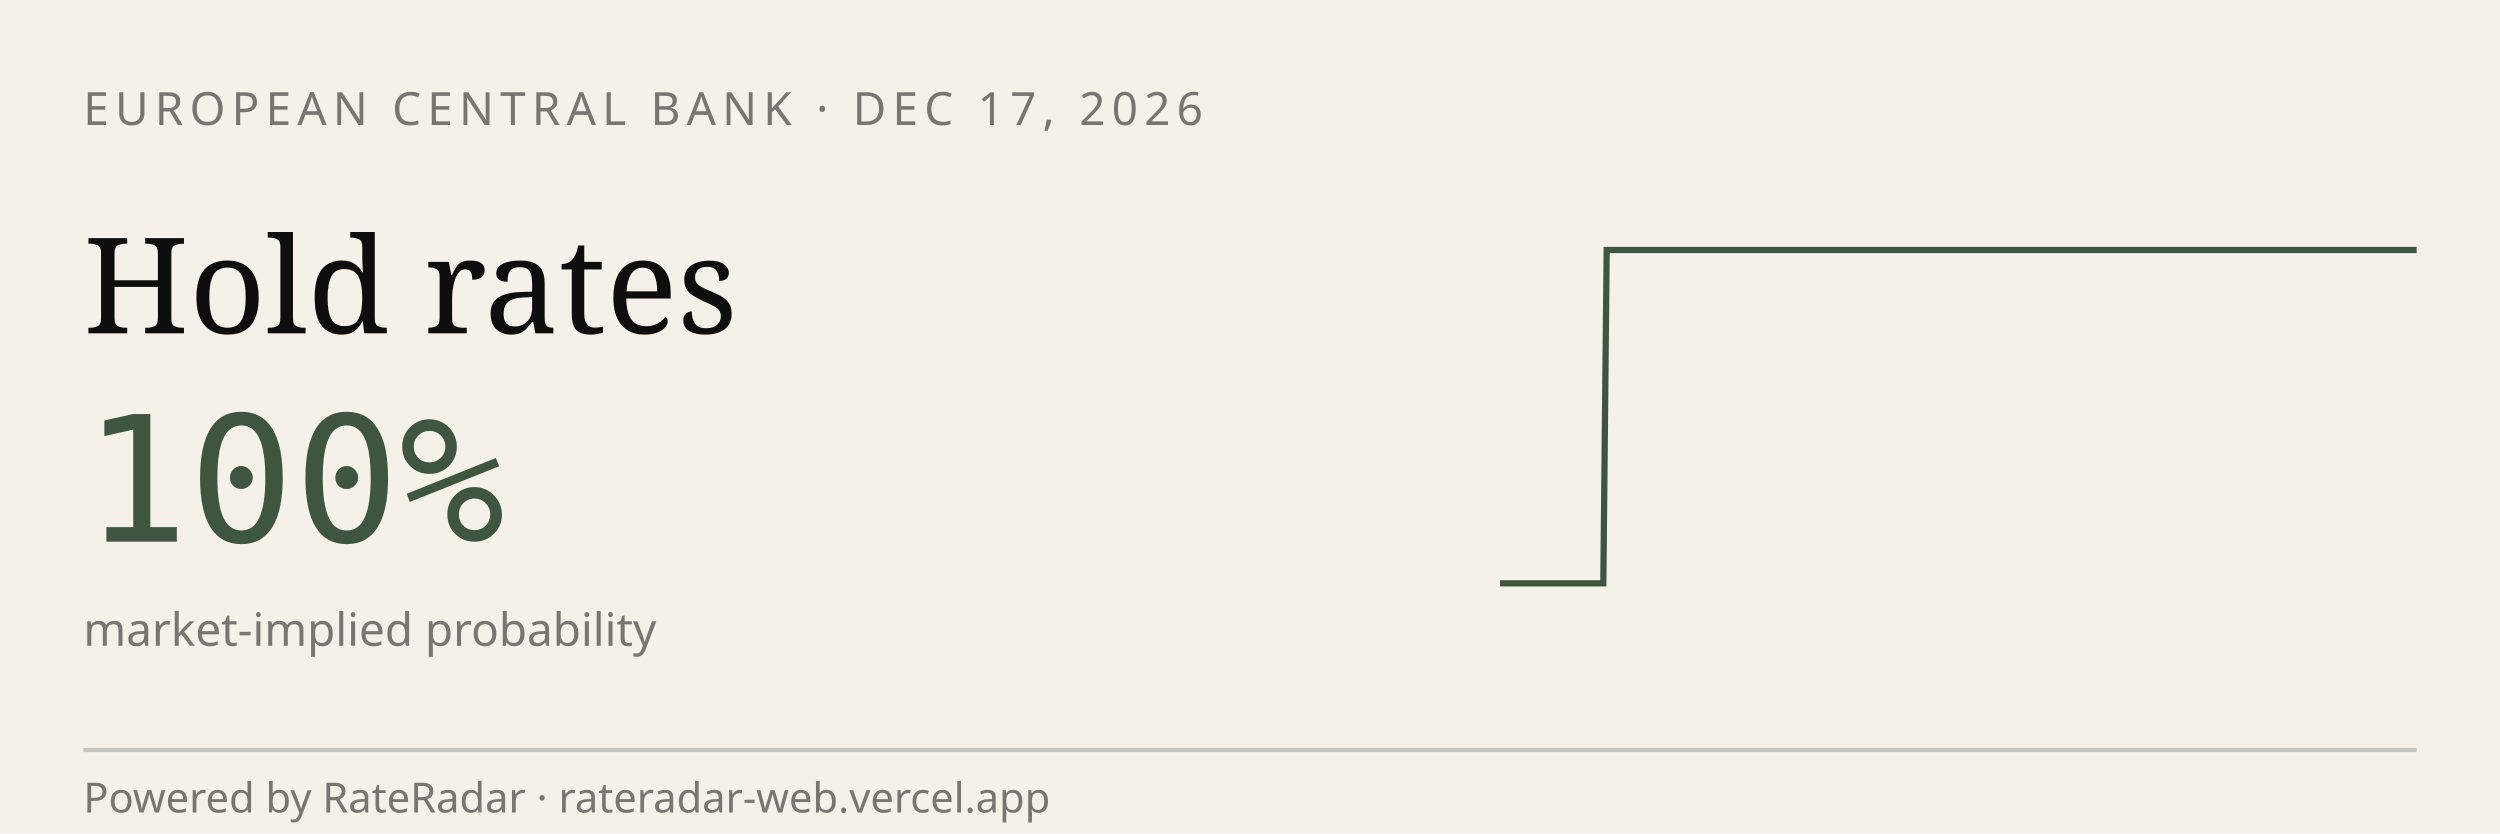
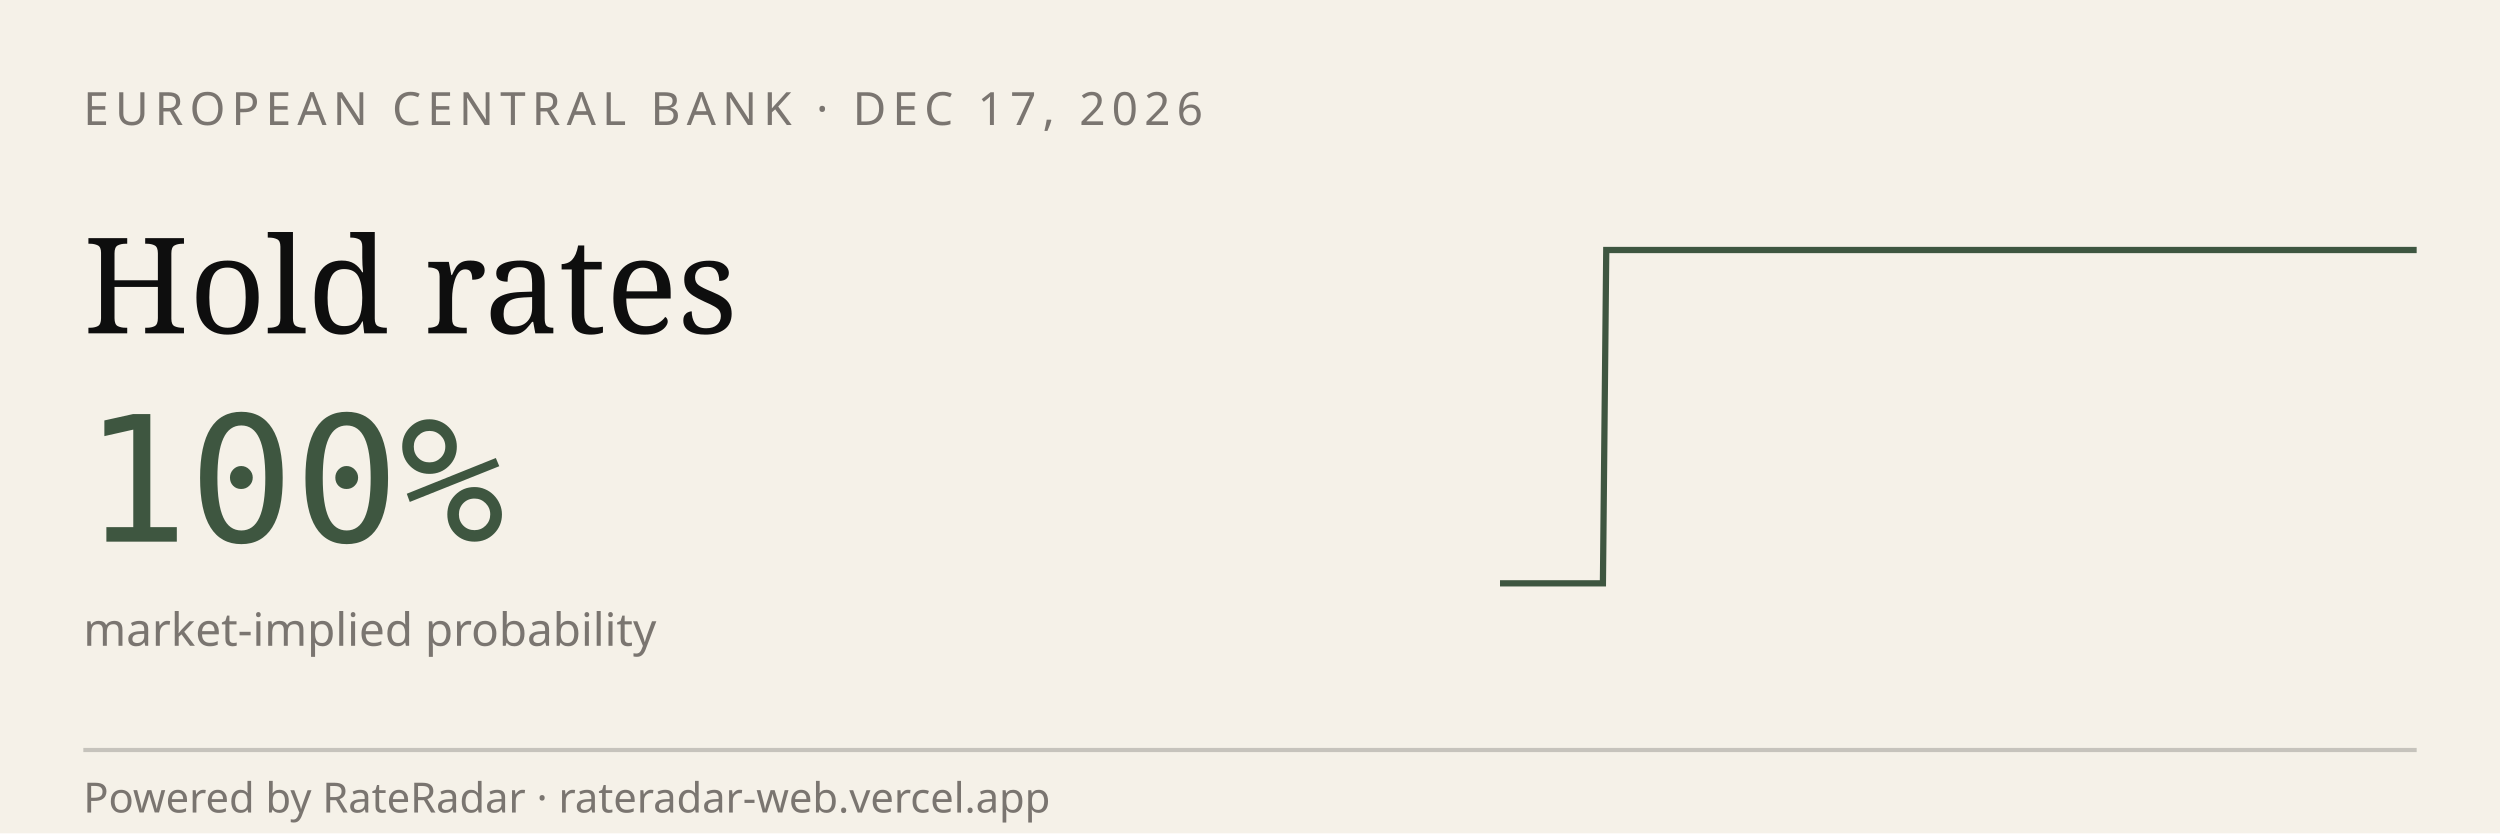
<svg xmlns="http://www.w3.org/2000/svg" viewBox="0 0 600 200" width="600" height="200" role="img" aria-label="RateRadar live odds for ECB 2026-12-17">
  <rect width="600" height="200" fill="#F5F1E8" />
  <text x="20" y="30" font-family="sans-serif" font-size="11" letter-spacing="1.5" fill="#7A7570">EUROPEAN CENTRAL BANK · DEC 17, 2026</text>
  <text x="20" y="80" font-family="Georgia, serif" font-size="32" fill="#0E0E0E">Hold rates</text>
  <text x="20" y="130" font-family="monospace" font-size="42" fill="#3E5640">100%</text>
  <text x="20" y="155" font-family="sans-serif" font-size="11" fill="#7A7570">market-implied probability</text>
-   <path d="M 360.0,140.0 L 360.8,140.0 L 361.7,140.0 L 362.5,140.0 L 363.3,140.0 L 364.1,140.0 L 365.0,140.0 L 365.8,140.0 L 366.6,140.0 L 367.4,140.0 L 368.3,140.0 L 369.1,140.0 L 369.9,140.0 L 370.8,140.0 L 371.6,140.0 L 372.4,140.0 L 373.2,140.0 L 374.1,140.0 L 374.9,140.0 L 375.7,140.0 L 376.5,140.0 L 377.4,140.0 L 378.2,140.0 L 379.0,140.0 L 379.8,140.0 L 380.7,140.0 L 381.5,140.0 L 382.3,140.0 L 383.2,140.0 L 384.0,140.0 L 384.8,140.0 L 385.6,60.0 L 386.5,60.0 L 387.3,60.0 L 388.1,60.0 L 388.9,60.0 L 389.8,60.0 L 390.6,60.0 L 391.4,60.0 L 392.3,60.0 L 393.1,60.0 L 393.9,60.0 L 394.7,60.0 L 395.6,60.0 L 396.4,60.0 L 397.2,60.0 L 398.0,60.0 L 398.9,60.0 L 399.7,60.0 L 400.5,60.0 L 401.4,60.0 L 402.2,60.0 L 403.0,60.0 L 403.8,60.0 L 404.7,60.0 L 405.5,60.0 L 406.3,60.0 L 407.1,60.0 L 408.0,60.0 L 408.8,60.0 L 409.6,60.0 L 410.5,60.0 L 411.3,60.0 L 412.1,60.0 L 412.9,60.0 L 413.8,60.0 L 414.6,60.0 L 415.4,60.0 L 416.2,60.0 L 417.1,60.0 L 417.9,60.0 L 418.7,60.0 L 419.5,60.0 L 420.4,60.0 L 421.2,60.0 L 422.0,60.0 L 422.9,60.0 L 423.7,60.0 L 424.5,60.0 L 425.3,60.0 L 426.2,60.0 L 427.0,60.0 L 427.8,60.0 L 428.6,60.0 L 429.5,60.0 L 430.3,60.0 L 431.1,60.0 L 432.0,60.0 L 432.8,60.0 L 433.6,60.0 L 434.4,60.0 L 435.3,60.0 L 436.1,60.0 L 436.9,60.0 L 437.7,60.0 L 438.6,60.0 L 439.4,60.0 L 440.2,60.0 L 441.1,60.0 L 441.9,60.0 L 442.7,60.0 L 443.5,60.0 L 444.4,60.0 L 445.2,60.0 L 446.0,60.0 L 446.8,60.0 L 447.7,60.0 L 448.5,60.0 L 449.3,60.0 L 450.2,60.0 L 451.0,60.0 L 451.8,60.0 L 452.6,60.0 L 453.5,60.0 L 454.3,60.0 L 455.1,60.0 L 455.9,60.0 L 456.8,60.0 L 457.6,60.0 L 458.4,60.0 L 459.2,60.0 L 460.1,60.0 L 460.9,60.0 L 461.7,60.0 L 462.6,60.0 L 463.4,60.0 L 464.2,60.0 L 465.0,60.0 L 465.9,60.0 L 466.7,60.0 L 467.5,60.0 L 468.3,60.0 L 469.2,60.0 L 470.0,60.0 L 470.8,60.0 L 471.7,60.0 L 472.5,60.0 L 473.3,60.0 L 474.1,60.0 L 475.0,60.0 L 475.8,60.0 L 476.6,60.0 L 477.4,60.0 L 478.3,60.0 L 479.1,60.0 L 479.9,60.0 L 480.8,60.0 L 481.6,60.0 L 482.4,60.0 L 483.2,60.0 L 484.1,60.0 L 484.9,60.0 L 485.7,60.0 L 486.5,60.0 L 487.4,60.0 L 488.2,60.0 L 489.0,60.0 L 489.8,60.0 L 490.7,60.0 L 491.5,60.0 L 492.3,60.0 L 493.2,60.0 L 494.0,60.0 L 494.8,60.0 L 495.6,60.0 L 496.5,60.0 L 497.3,60.0 L 498.1,60.0 L 498.9,60.0 L 499.8,60.0 L 500.6,60.0 L 501.4,60.0 L 502.3,60.0 L 503.1,60.0 L 503.9,60.0 L 504.7,60.0 L 505.6,60.0 L 506.4,60.0 L 507.2,60.0 L 508.0,60.0 L 508.9,60.0 L 509.7,60.0 L 510.5,60.0 L 511.4,60.0 L 512.2,60.0 L 513.0,60.0 L 513.8,60.0 L 514.7,60.0 L 515.5,60.0 L 516.3,60.0 L 517.1,60.0 L 518.0,60.0 L 518.8,60.0 L 519.6,60.0 L 520.5,60.0 L 521.3,60.0 L 522.1,60.0 L 522.9,60.0 L 523.8,60.0 L 524.6,60.0 L 525.4,60.0 L 526.2,60.0 L 527.1,60.0 L 527.9,60.0 L 528.7,60.0 L 529.5,60.0 L 530.4,60.0 L 531.2,60.0 L 532.0,60.0 L 532.9,60.0 L 533.7,60.0 L 534.5,60.0 L 535.3,60.0 L 536.2,60.0 L 537.0,60.0 L 537.8,60.0 L 538.6,60.0 L 539.5,60.0 L 540.3,60.0 L 541.1,60.0 L 542.0,60.0 L 542.8,60.0 L 543.6,60.0 L 544.4,60.0 L 545.3,60.0 L 546.1,60.0 L 546.9,60.0 L 547.7,60.0 L 548.6,60.0 L 549.4,60.0 L 550.2,60.0 L 551.1,60.0 L 551.9,60.0 L 552.7,60.0 L 553.5,60.0 L 554.4,60.0 L 555.2,60.0 L 556.0,60.0 L 556.8,60.0 L 557.7,60.0 L 558.5,60.0 L 559.3,60.0 L 560.2,60.0 L 561.0,60.0 L 561.8,60.0 L 562.6,60.0 L 563.5,60.0 L 564.3,60.0 L 565.1,60.0 L 565.9,60.0 L 566.8,60.0 L 567.6,60.0 L 568.4,60.0 L 569.2,60.0 L 570.1,60.0 L 570.9,60.0 L 571.7,60.0 L 572.6,60.0 L 573.4,60.0 L 574.2,60.0 L 575.0,60.0 L 575.9,60.0 L 576.7,60.0 L 577.5,60.0 L 578.3,60.0 L 579.2,60.0 L 580.0,60.0" stroke="#3E5640" stroke-width="1.5" fill="none" />
+   <path d="M 360.0,140.0 L 360.8,140.0 L 361.6,140.0 L 362.5,140.0 L 363.3,140.0 L 364.1,140.0 L 364.9,140.0 L 365.8,140.0 L 366.6,140.0 L 367.4,140.0 L 368.2,140.0 L 369.1,140.0 L 369.9,140.0 L 370.7,140.0 L 371.5,140.0 L 372.4,140.0 L 373.2,140.0 L 374.0,140.0 L 374.8,140.0 L 375.7,140.0 L 376.5,140.0 L 377.3,140.0 L 378.1,140.0 L 379.0,140.0 L 379.8,140.0 L 380.6,140.0 L 381.4,140.0 L 382.2,140.0 L 383.1,140.0 L 383.9,140.0 L 384.7,140.0 L 385.5,60.0 L 386.4,60.0 L 387.2,60.0 L 388.0,60.0 L 388.8,60.0 L 389.7,60.0 L 390.5,60.0 L 391.3,60.0 L 392.1,60.0 L 393.0,60.0 L 393.8,60.0 L 394.6,60.0 L 395.4,60.0 L 396.3,60.0 L 397.1,60.0 L 397.9,60.0 L 398.7,60.0 L 399.6,60.0 L 400.4,60.0 L 401.2,60.0 L 402.0,60.0 L 402.8,60.0 L 403.7,60.0 L 404.5,60.0 L 405.3,60.0 L 406.1,60.0 L 407.0,60.0 L 407.8,60.0 L 408.6,60.0 L 409.4,60.0 L 410.3,60.0 L 411.1,60.0 L 411.9,60.0 L 412.7,60.0 L 413.6,60.0 L 414.4,60.0 L 415.2,60.0 L 416.0,60.0 L 416.9,60.0 L 417.7,60.0 L 418.5,60.0 L 419.3,60.0 L 420.1,60.0 L 421.0,60.0 L 421.8,60.0 L 422.6,60.0 L 423.4,60.0 L 424.3,60.0 L 425.1,60.0 L 425.9,60.0 L 426.7,60.0 L 427.6,60.0 L 428.4,60.0 L 429.2,60.0 L 430.0,60.0 L 430.9,60.0 L 431.7,60.0 L 432.5,60.0 L 433.3,60.0 L 434.2,60.0 L 435.0,60.0 L 435.8,60.0 L 436.6,60.0 L 437.5,60.0 L 438.3,60.0 L 439.1,60.0 L 439.9,60.0 L 440.7,60.0 L 441.6,60.0 L 442.4,60.0 L 443.2,60.0 L 444.0,60.0 L 444.9,60.0 L 445.7,60.0 L 446.5,60.0 L 447.3,60.0 L 448.2,60.0 L 449.0,60.0 L 449.8,60.0 L 450.6,60.0 L 451.5,60.0 L 452.3,60.0 L 453.1,60.0 L 453.9,60.0 L 454.8,60.0 L 455.6,60.0 L 456.4,60.0 L 457.2,60.0 L 458.1,60.0 L 458.9,60.0 L 459.7,60.0 L 460.5,60.0 L 461.3,60.0 L 462.2,60.0 L 463.0,60.0 L 463.8,60.0 L 464.6,60.0 L 465.5,60.0 L 466.3,60.0 L 467.1,60.0 L 467.9,60.0 L 468.8,60.0 L 469.6,60.0 L 470.4,60.0 L 471.2,60.0 L 472.1,60.0 L 472.9,60.0 L 473.7,60.0 L 474.5,60.0 L 475.4,60.0 L 476.2,60.0 L 477.0,60.0 L 477.8,60.0 L 478.7,60.0 L 479.5,60.0 L 480.3,60.0 L 481.1,60.0 L 481.9,60.0 L 482.8,60.0 L 483.6,60.0 L 484.4,60.0 L 485.2,60.0 L 486.1,60.0 L 486.9,60.0 L 487.7,60.0 L 488.5,60.0 L 489.4,60.0 L 490.2,60.0 L 491.0,60.0 L 491.8,60.0 L 492.7,60.0 L 493.5,60.0 L 494.3,60.0 L 495.1,60.0 L 496.0,60.0 L 496.8,60.0 L 497.6,60.0 L 498.4,60.0 L 499.3,60.0 L 500.1,60.0 L 500.9,60.0 L 501.7,60.0 L 502.5,60.0 L 503.4,60.0 L 504.2,60.0 L 505.0,60.0 L 505.8,60.0 L 506.7,60.0 L 507.5,60.0 L 508.3,60.0 L 509.1,60.0 L 510.0,60.0 L 510.8,60.0 L 511.6,60.0 L 512.4,60.0 L 513.3,60.0 L 514.1,60.0 L 514.9,60.0 L 515.7,60.0 L 516.6,60.0 L 517.4,60.0 L 518.2,60.0 L 519.0,60.0 L 519.9,60.0 L 520.7,60.0 L 521.5,60.0 L 522.3,60.0 L 523.1,60.0 L 524.0,60.0 L 524.8,60.0 L 525.6,60.0 L 526.4,60.0 L 527.3,60.0 L 528.1,60.0 L 528.9,60.0 L 529.7,60.0 L 530.6,60.0 L 531.4,60.0 L 532.2,60.0 L 533.0,60.0 L 533.9,60.0 L 534.7,60.0 L 535.5,60.0 L 536.3,60.0 L 537.2,60.0 L 538.0,60.0 L 538.8,60.0 L 539.6,60.0 L 540.4,60.0 L 541.3,60.0 L 542.1,60.0 L 542.9,60.0 L 543.7,60.0 L 544.6,60.0 L 545.4,60.0 L 546.2,60.0 L 547.0,60.0 L 547.9,60.0 L 548.7,60.0 L 549.5,60.0 L 550.3,60.0 L 551.2,60.0 L 552.0,60.0 L 552.8,60.0 L 553.6,60.0 L 554.5,60.0 L 555.3,60.0 L 556.1,60.0 L 556.9,60.0 L 557.8,60.0 L 558.6,60.0 L 559.4,60.0 L 560.2,60.0 L 561.0,60.0 L 561.9,60.0 L 562.7,60.0 L 563.5,60.0 L 564.3,60.0 L 565.2,60.0 L 566.0,60.0 L 566.8,60.0 L 567.6,60.0 L 568.5,60.0 L 569.3,60.0 L 570.1,60.0 L 570.9,60.0 L 571.8,60.0 L 572.6,60.0 L 573.4,60.0 L 574.2,60.0 L 575.1,60.0 L 575.9,60.0 L 576.7,60.0 L 577.5,60.0 L 578.4,60.0 L 579.2,60.0 L 580.0,60.0" stroke="#3E5640" stroke-width="1.5" fill="none" />
  <line x1="20" y1="180" x2="580" y2="180" stroke="#0E0E0E33" />
  <text x="20" y="195" font-family="sans-serif" font-size="10" fill="#7A7570">Powered by RateRadar · rateradar-web.vercel.app</text>
</svg>
